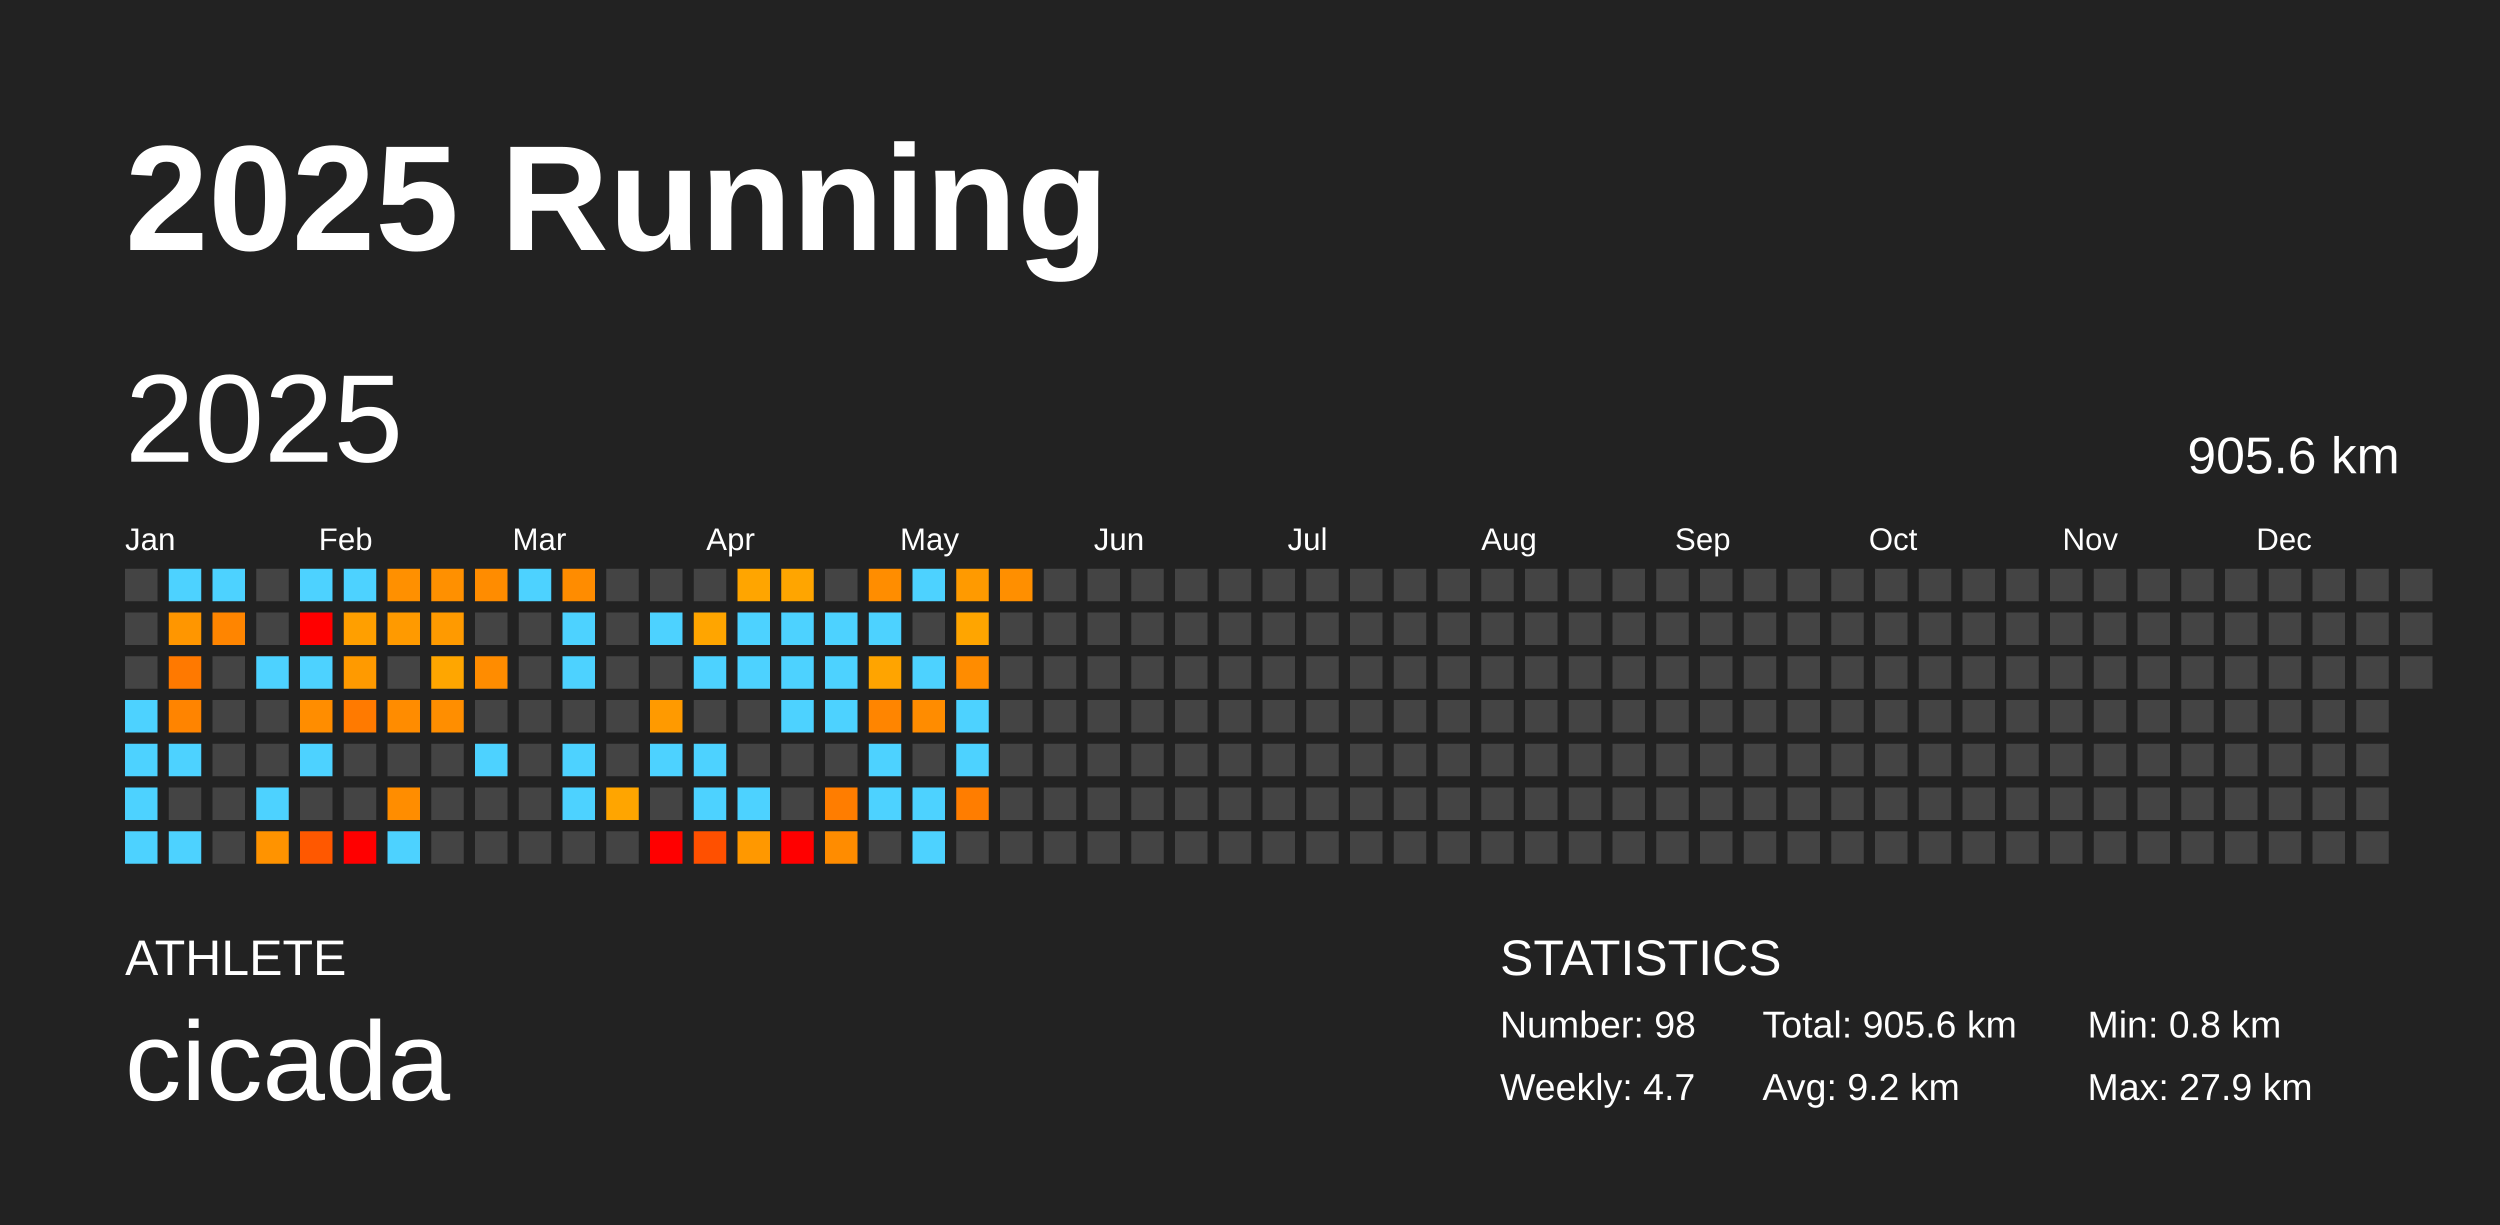
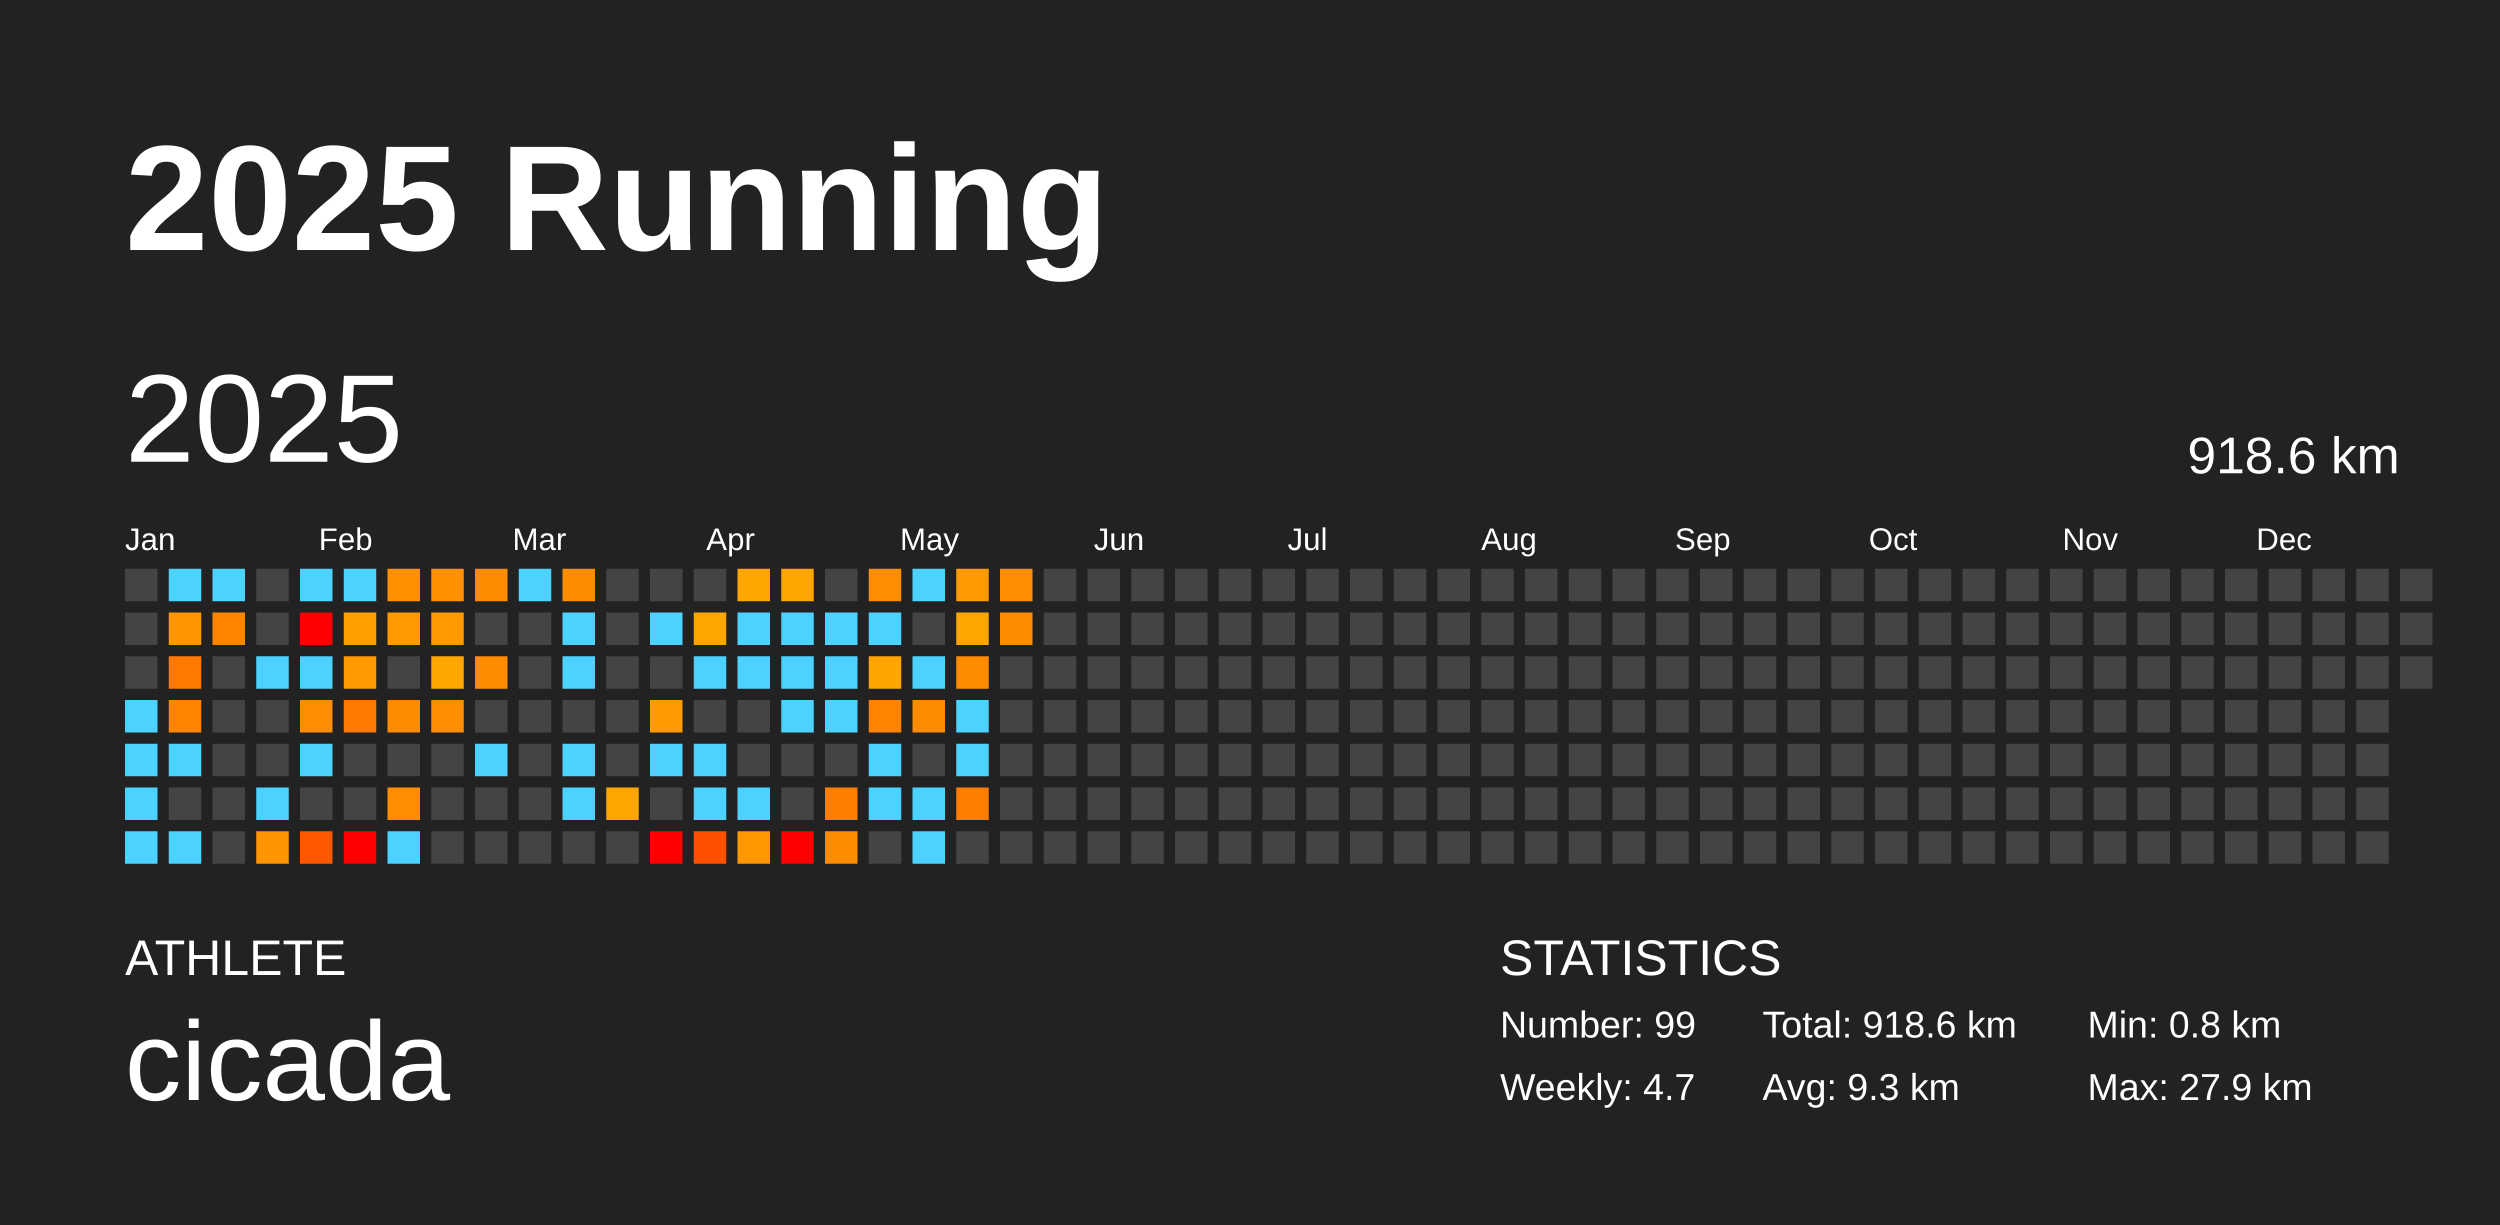
<svg xmlns="http://www.w3.org/2000/svg" baseProfile="full" height="98mm" version="1.1" viewBox="0,0,200,98" width="200mm">
  <defs />
  <rect fill="#222222" height="98" width="200" x="0" y="0" />
  <text fill="#FFFFFF" style="font-size:12px; font-family:Arial; font-weight:bold;" x="10" y="20">2025 Running</text>
  <text fill="#FFFFFF" style="font-size:4px; font-family:Arial" x="10" y="78">ATHLETE</text>
  <text fill="#FFFFFF" style="font-size:9px; font-family:Arial" x="10" y="88">cicada</text>
  <text fill="#FFFFFF" style="font-size:4px; font-family:Arial" x="120" y="78">STATISTICS</text>
-   <text fill="#FFFFFF" style="font-size:3px; font-family:Arial" x="120" y="83">Number: 98</text>
+   <text fill="#FFFFFF" style="font-size:3px; font-family:Arial" x="120" y="83">Number: 99</text>
  <text fill="#FFFFFF" style="font-size:3px; font-family:Arial" x="120" y="88">Weekly: 4.7</text>
-   <text fill="#FFFFFF" style="font-size:3px; font-family:Arial" x="141" y="83">Total: 905.6 km</text>
-   <text fill="#FFFFFF" style="font-size:3px; font-family:Arial" x="141" y="88">Avg: 9.2 km</text>
+   <text fill="#FFFFFF" style="font-size:3px; font-family:Arial" x="141" y="83">Total: 918.6 km</text>
+   <text fill="#FFFFFF" style="font-size:3px; font-family:Arial" x="141" y="88">Avg: 9.3 km</text>
  <text fill="#FFFFFF" style="font-size:3px; font-family:Arial" x="167" y="83">Min: 0.8 km</text>
  <text fill="#FFFFFF" style="font-size:3px; font-family:Arial" x="167" y="88">Max: 27.9 km</text>
  <text dominant-baseline="hanging" fill="#FFFFFF" style="font-size:10.0px; font-family:Arial;" x="10" y="30">2025</text>
-   <text dominant-baseline="hanging" fill="#FFFFFF" style="font-size:4.125px; font-family:Arial;" x="175" y="35">905.6 km</text>
+   <text dominant-baseline="hanging" fill="#FFFFFF" style="font-size:4.125px; font-family:Arial;" x="175" y="35">918.6 km</text>
  <text fill="#FFFFFF" style="font-size:2.5px; font-family:Arial" x="10.0" y="44">Jan</text>
  <text fill="#FFFFFF" style="font-size:2.5px; font-family:Arial" x="25.5" y="44">Feb</text>
  <text fill="#FFFFFF" style="font-size:2.5px; font-family:Arial" x="41.0" y="44">Mar</text>
  <text fill="#FFFFFF" style="font-size:2.5px; font-family:Arial" x="56.5" y="44">Apr</text>
  <text fill="#FFFFFF" style="font-size:2.5px; font-family:Arial" x="72.0" y="44">May</text>
  <text fill="#FFFFFF" style="font-size:2.5px; font-family:Arial" x="87.5" y="44">Jun</text>
  <text fill="#FFFFFF" style="font-size:2.5px; font-family:Arial" x="103.0" y="44">Jul</text>
  <text fill="#FFFFFF" style="font-size:2.5px; font-family:Arial" x="118.5" y="44">Aug</text>
  <text fill="#FFFFFF" style="font-size:2.5px; font-family:Arial" x="134.0" y="44">Sep</text>
  <text fill="#FFFFFF" style="font-size:2.5px; font-family:Arial" x="149.5" y="44">Oct</text>
  <text fill="#FFFFFF" style="font-size:2.5px; font-family:Arial" x="165.0" y="44">Nov</text>
  <text fill="#FFFFFF" style="font-size:2.5px; font-family:Arial" x="180.5" y="44">Dec</text>
  <rect fill="#444444" height="2.6" width="2.6" x="10.0" y="45.5" />
  <rect fill="#444444" height="2.6" width="2.6" x="10.0" y="49.0" />
  <rect fill="#444444" height="2.6" width="2.6" x="10.0" y="52.5" />
  <rect fill="#4dd2ff" height="2.6" width="2.6" x="10.0" y="56.0" />
  <rect fill="#4dd2ff" height="2.6" width="2.6" x="10.0" y="59.5" />
  <rect fill="#4dd2ff" height="2.6" width="2.6" x="10.0" y="63.0" />
  <rect fill="#4dd2ff" height="2.6" width="2.6" x="10.0" y="66.5" />
  <rect fill="#4dd2ff" height="2.6" width="2.6" x="13.5" y="45.5" />
  <rect fill="#ff9600" height="2.6" width="2.6" x="13.5" y="49.0" />
  <rect fill="#ff7900" height="2.6" width="2.6" x="13.5" y="52.5" />
  <rect fill="#ff8400" height="2.6" width="2.6" x="13.5" y="56.0" />
  <rect fill="#4dd2ff" height="2.6" width="2.6" x="13.5" y="59.5" />
  <rect fill="#444444" height="2.6" width="2.6" x="13.5" y="63.0" />
  <rect fill="#4dd2ff" height="2.6" width="2.6" x="13.5" y="66.5" />
  <rect fill="#4dd2ff" height="2.6" width="2.6" x="17.0" y="45.5" />
  <rect fill="#ff8500" height="2.6" width="2.6" x="17.0" y="49.0" />
  <rect fill="#444444" height="2.6" width="2.6" x="17.0" y="52.5" />
  <rect fill="#444444" height="2.6" width="2.6" x="17.0" y="56.0" />
  <rect fill="#444444" height="2.6" width="2.6" x="17.0" y="59.5" />
  <rect fill="#444444" height="2.6" width="2.6" x="17.0" y="63.0" />
  <rect fill="#444444" height="2.6" width="2.6" x="17.0" y="66.5" />
  <rect fill="#444444" height="2.6" width="2.6" x="20.5" y="45.5" />
  <rect fill="#444444" height="2.6" width="2.6" x="20.5" y="49.0" />
  <rect fill="#4dd2ff" height="2.6" width="2.6" x="20.5" y="52.5" />
  <rect fill="#444444" height="2.6" width="2.6" x="20.5" y="56.0" />
  <rect fill="#444444" height="2.6" width="2.6" x="20.5" y="59.5" />
  <rect fill="#4dd2ff" height="2.6" width="2.6" x="20.5" y="63.0" />
  <rect fill="#ff9300" height="2.6" width="2.6" x="20.5" y="66.5" />
  <rect fill="#4dd2ff" height="2.6" width="2.6" x="24.0" y="45.5" />
  <rect fill="red" height="2.6" width="2.6" x="24.0" y="49.0" />
  <rect fill="#4dd2ff" height="2.6" width="2.6" x="24.0" y="52.5" />
  <rect fill="#ff8d00" height="2.6" width="2.6" x="24.0" y="56.0" />
  <rect fill="#4dd2ff" height="2.6" width="2.6" x="24.0" y="59.5" />
  <rect fill="#444444" height="2.6" width="2.6" x="24.0" y="63.0" />
  <rect fill="#ff5800" height="2.6" width="2.6" x="24.0" y="66.5" />
  <rect fill="#4dd2ff" height="2.6" width="2.6" x="27.5" y="45.5" />
  <rect fill="#ff9f00" height="2.6" width="2.6" x="27.5" y="49.0" />
  <rect fill="#ff9a00" height="2.6" width="2.6" x="27.5" y="52.5" />
  <rect fill="#ff7a00" height="2.6" width="2.6" x="27.5" y="56.0" />
  <rect fill="#444444" height="2.6" width="2.6" x="27.5" y="59.5" />
  <rect fill="#444444" height="2.6" width="2.6" x="27.5" y="63.0" />
  <rect fill="red" height="2.6" width="2.6" x="27.5" y="66.5" />
  <rect fill="#ff9000" height="2.6" width="2.6" x="31.0" y="45.5" />
  <rect fill="#ff9a00" height="2.6" width="2.6" x="31.0" y="49.0" />
  <rect fill="#444444" height="2.6" width="2.6" x="31.0" y="52.5" />
  <rect fill="#ff8c00" height="2.6" width="2.6" x="31.0" y="56.0" />
  <rect fill="#444444" height="2.6" width="2.6" x="31.0" y="59.5" />
  <rect fill="#ff8d00" height="2.6" width="2.6" x="31.0" y="63.0" />
  <rect fill="#4dd2ff" height="2.6" width="2.6" x="31.0" y="66.5" />
  <rect fill="#ff9000" height="2.6" width="2.6" x="34.5" y="45.5" />
  <rect fill="#ff9a00" height="2.6" width="2.6" x="34.5" y="49.0" />
  <rect fill="#ffa600" height="2.6" width="2.6" x="34.5" y="52.5" />
  <rect fill="#ff8e00" height="2.6" width="2.6" x="34.5" y="56.0" />
  <rect fill="#444444" height="2.6" width="2.6" x="34.5" y="59.5" />
  <rect fill="#444444" height="2.6" width="2.6" x="34.5" y="63.0" />
  <rect fill="#444444" height="2.6" width="2.6" x="34.5" y="66.5" />
  <rect fill="#ff8c00" height="2.6" width="2.6" x="38.0" y="45.5" />
  <rect fill="#444444" height="2.6" width="2.6" x="38.0" y="49.0" />
  <rect fill="#ff8c00" height="2.6" width="2.6" x="38.0" y="52.5" />
  <rect fill="#444444" height="2.6" width="2.6" x="38.0" y="56.0" />
  <rect fill="#4dd2ff" height="2.6" width="2.6" x="38.0" y="59.5" />
  <rect fill="#444444" height="2.6" width="2.6" x="38.0" y="63.0" />
  <rect fill="#444444" height="2.6" width="2.6" x="38.0" y="66.5" />
  <rect fill="#4dd2ff" height="2.6" width="2.6" x="41.5" y="45.5" />
  <rect fill="#444444" height="2.6" width="2.6" x="41.5" y="49.0" />
  <rect fill="#444444" height="2.6" width="2.6" x="41.5" y="52.5" />
  <rect fill="#444444" height="2.6" width="2.6" x="41.5" y="56.0" />
  <rect fill="#444444" height="2.6" width="2.6" x="41.5" y="59.5" />
  <rect fill="#444444" height="2.6" width="2.6" x="41.5" y="63.0" />
  <rect fill="#444444" height="2.6" width="2.6" x="41.5" y="66.5" />
  <rect fill="#ff8c00" height="2.6" width="2.6" x="45.0" y="45.5" />
  <rect fill="#4dd2ff" height="2.6" width="2.6" x="45.0" y="49.0" />
  <rect fill="#4dd2ff" height="2.6" width="2.6" x="45.0" y="52.5" />
  <rect fill="#444444" height="2.6" width="2.6" x="45.0" y="56.0" />
  <rect fill="#4dd2ff" height="2.6" width="2.6" x="45.0" y="59.5" />
  <rect fill="#4dd2ff" height="2.6" width="2.6" x="45.0" y="63.0" />
  <rect fill="#444444" height="2.6" width="2.6" x="45.0" y="66.5" />
  <rect fill="#444444" height="2.6" width="2.6" x="48.5" y="45.5" />
  <rect fill="#444444" height="2.6" width="2.6" x="48.5" y="49.0" />
  <rect fill="#444444" height="2.6" width="2.6" x="48.5" y="52.5" />
  <rect fill="#444444" height="2.6" width="2.6" x="48.5" y="56.0" />
  <rect fill="#444444" height="2.6" width="2.6" x="48.5" y="59.5" />
  <rect fill="#ffa500" height="2.6" width="2.6" x="48.5" y="63.0" />
  <rect fill="#444444" height="2.6" width="2.6" x="48.5" y="66.5" />
  <rect fill="#444444" height="2.6" width="2.6" x="52.0" y="45.5" />
  <rect fill="#4dd2ff" height="2.6" width="2.6" x="52.0" y="49.0" />
  <rect fill="#444444" height="2.6" width="2.6" x="52.0" y="52.5" />
  <rect fill="#ff9a00" height="2.6" width="2.6" x="52.0" y="56.0" />
  <rect fill="#4dd2ff" height="2.6" width="2.6" x="52.0" y="59.5" />
  <rect fill="#444444" height="2.6" width="2.6" x="52.0" y="63.0" />
  <rect fill="red" height="2.6" width="2.6" x="52.0" y="66.5" />
  <rect fill="#444444" height="2.6" width="2.6" x="55.5" y="45.5" />
  <rect fill="#ffa500" height="2.6" width="2.6" x="55.5" y="49.0" />
  <rect fill="#4dd2ff" height="2.6" width="2.6" x="55.5" y="52.5" />
  <rect fill="#444444" height="2.6" width="2.6" x="55.5" y="56.0" />
  <rect fill="#4dd2ff" height="2.6" width="2.6" x="55.5" y="59.5" />
  <rect fill="#4dd2ff" height="2.6" width="2.6" x="55.5" y="63.0" />
  <rect fill="#ff5000" height="2.6" width="2.6" x="55.5" y="66.5" />
  <rect fill="#ffa500" height="2.6" width="2.6" x="59.0" y="45.5" />
  <rect fill="#4dd2ff" height="2.6" width="2.6" x="59.0" y="49.0" />
  <rect fill="#4dd2ff" height="2.6" width="2.6" x="59.0" y="52.5" />
  <rect fill="#444444" height="2.6" width="2.6" x="59.0" y="56.0" />
  <rect fill="#444444" height="2.6" width="2.6" x="59.0" y="59.5" />
  <rect fill="#4dd2ff" height="2.6" width="2.6" x="59.0" y="63.0" />
  <rect fill="#ff9800" height="2.6" width="2.6" x="59.0" y="66.5" />
  <rect fill="#ffa500" height="2.6" width="2.6" x="62.5" y="45.5" />
  <rect fill="#4dd2ff" height="2.6" width="2.6" x="62.5" y="49.0" />
  <rect fill="#4dd2ff" height="2.6" width="2.6" x="62.5" y="52.5" />
  <rect fill="#4dd2ff" height="2.6" width="2.6" x="62.5" y="56.0" />
  <rect fill="#444444" height="2.6" width="2.6" x="62.5" y="59.5" />
  <rect fill="#444444" height="2.6" width="2.6" x="62.5" y="63.0" />
  <rect fill="red" height="2.6" width="2.6" x="62.5" y="66.5" />
  <rect fill="#444444" height="2.6" width="2.6" x="66.0" y="45.5" />
  <rect fill="#4dd2ff" height="2.6" width="2.6" x="66.0" y="49.0" />
  <rect fill="#4dd2ff" height="2.6" width="2.6" x="66.0" y="52.5" />
  <rect fill="#4dd2ff" height="2.6" width="2.6" x="66.0" y="56.0" />
  <rect fill="#444444" height="2.6" width="2.6" x="66.0" y="59.5" />
  <rect fill="#ff7d00" height="2.6" width="2.6" x="66.0" y="63.0" />
  <rect fill="#ff8c00" height="2.6" width="2.6" x="66.0" y="66.5" />
  <rect fill="#ff8d00" height="2.6" width="2.6" x="69.5" y="45.5" />
  <rect fill="#4dd2ff" height="2.6" width="2.6" x="69.5" y="49.0" />
  <rect fill="#ffa400" height="2.6" width="2.6" x="69.5" y="52.5" />
  <rect fill="#ff8500" height="2.6" width="2.6" x="69.5" y="56.0" />
  <rect fill="#4dd2ff" height="2.6" width="2.6" x="69.5" y="59.5" />
  <rect fill="#4dd2ff" height="2.6" width="2.6" x="69.5" y="63.0" />
  <rect fill="#444444" height="2.6" width="2.6" x="69.5" y="66.5" />
  <rect fill="#4dd2ff" height="2.6" width="2.6" x="73.0" y="45.5" />
  <rect fill="#444444" height="2.6" width="2.6" x="73.0" y="49.0" />
  <rect fill="#4dd2ff" height="2.6" width="2.6" x="73.0" y="52.5" />
  <rect fill="#ff8c00" height="2.6" width="2.6" x="73.0" y="56.0" />
  <rect fill="#444444" height="2.6" width="2.6" x="73.0" y="59.5" />
  <rect fill="#4dd2ff" height="2.6" width="2.6" x="73.0" y="63.0" />
  <rect fill="#4dd2ff" height="2.6" width="2.6" x="73.0" y="66.5" />
  <rect fill="#ff9a00" height="2.6" width="2.6" x="76.5" y="45.5" />
  <rect fill="#ffa500" height="2.6" width="2.6" x="76.5" y="49.0" />
  <rect fill="#ff8c00" height="2.6" width="2.6" x="76.5" y="52.5" />
  <rect fill="#4dd2ff" height="2.6" width="2.6" x="76.5" y="56.0" />
  <rect fill="#4dd2ff" height="2.6" width="2.6" x="76.5" y="59.5" />
  <rect fill="#ff7d00" height="2.6" width="2.6" x="76.5" y="63.0" />
  <rect fill="#444444" height="2.6" width="2.6" x="76.5" y="66.5" />
  <rect fill="#ff8f00" height="2.6" width="2.6" x="80.0" y="45.5" />
-   <rect fill="#444444" height="2.6" width="2.6" x="80.0" y="49.0" />
+   <rect fill="#ff8c00" height="2.6" width="2.6" x="80.0" y="49.0" />
  <rect fill="#444444" height="2.6" width="2.6" x="80.0" y="52.5" />
  <rect fill="#444444" height="2.6" width="2.6" x="80.0" y="56.0" />
  <rect fill="#444444" height="2.6" width="2.6" x="80.0" y="59.5" />
  <rect fill="#444444" height="2.6" width="2.6" x="80.0" y="63.0" />
  <rect fill="#444444" height="2.6" width="2.6" x="80.0" y="66.5" />
  <rect fill="#444444" height="2.6" width="2.6" x="83.5" y="45.5" />
  <rect fill="#444444" height="2.6" width="2.6" x="83.5" y="49.0" />
  <rect fill="#444444" height="2.6" width="2.6" x="83.5" y="52.5" />
  <rect fill="#444444" height="2.6" width="2.6" x="83.5" y="56.0" />
  <rect fill="#444444" height="2.6" width="2.6" x="83.5" y="59.5" />
  <rect fill="#444444" height="2.6" width="2.6" x="83.5" y="63.0" />
  <rect fill="#444444" height="2.6" width="2.6" x="83.5" y="66.5" />
  <rect fill="#444444" height="2.6" width="2.6" x="87.0" y="45.5" />
  <rect fill="#444444" height="2.6" width="2.6" x="87.0" y="49.0" />
  <rect fill="#444444" height="2.6" width="2.6" x="87.0" y="52.5" />
  <rect fill="#444444" height="2.6" width="2.6" x="87.0" y="56.0" />
  <rect fill="#444444" height="2.6" width="2.6" x="87.0" y="59.5" />
  <rect fill="#444444" height="2.6" width="2.6" x="87.0" y="63.0" />
  <rect fill="#444444" height="2.6" width="2.6" x="87.0" y="66.5" />
  <rect fill="#444444" height="2.6" width="2.6" x="90.5" y="45.5" />
  <rect fill="#444444" height="2.6" width="2.6" x="90.5" y="49.0" />
  <rect fill="#444444" height="2.6" width="2.6" x="90.5" y="52.5" />
  <rect fill="#444444" height="2.6" width="2.6" x="90.5" y="56.0" />
  <rect fill="#444444" height="2.6" width="2.6" x="90.5" y="59.5" />
  <rect fill="#444444" height="2.6" width="2.6" x="90.5" y="63.0" />
  <rect fill="#444444" height="2.6" width="2.6" x="90.5" y="66.5" />
  <rect fill="#444444" height="2.6" width="2.6" x="94.0" y="45.5" />
  <rect fill="#444444" height="2.6" width="2.6" x="94.0" y="49.0" />
  <rect fill="#444444" height="2.6" width="2.6" x="94.0" y="52.5" />
  <rect fill="#444444" height="2.6" width="2.6" x="94.0" y="56.0" />
  <rect fill="#444444" height="2.6" width="2.6" x="94.0" y="59.5" />
  <rect fill="#444444" height="2.6" width="2.6" x="94.0" y="63.0" />
  <rect fill="#444444" height="2.6" width="2.6" x="94.0" y="66.5" />
  <rect fill="#444444" height="2.6" width="2.6" x="97.5" y="45.5" />
  <rect fill="#444444" height="2.6" width="2.6" x="97.5" y="49.0" />
  <rect fill="#444444" height="2.6" width="2.6" x="97.5" y="52.5" />
  <rect fill="#444444" height="2.6" width="2.6" x="97.5" y="56.0" />
  <rect fill="#444444" height="2.6" width="2.6" x="97.5" y="59.5" />
  <rect fill="#444444" height="2.6" width="2.6" x="97.5" y="63.0" />
  <rect fill="#444444" height="2.6" width="2.6" x="97.5" y="66.5" />
  <rect fill="#444444" height="2.6" width="2.6" x="101.0" y="45.5" />
  <rect fill="#444444" height="2.6" width="2.6" x="101.0" y="49.0" />
  <rect fill="#444444" height="2.6" width="2.6" x="101.0" y="52.5" />
  <rect fill="#444444" height="2.6" width="2.6" x="101.0" y="56.0" />
  <rect fill="#444444" height="2.6" width="2.6" x="101.0" y="59.5" />
  <rect fill="#444444" height="2.6" width="2.6" x="101.0" y="63.0" />
  <rect fill="#444444" height="2.6" width="2.6" x="101.0" y="66.5" />
  <rect fill="#444444" height="2.6" width="2.6" x="104.5" y="45.5" />
  <rect fill="#444444" height="2.6" width="2.6" x="104.5" y="49.0" />
  <rect fill="#444444" height="2.6" width="2.6" x="104.5" y="52.5" />
  <rect fill="#444444" height="2.6" width="2.6" x="104.5" y="56.0" />
  <rect fill="#444444" height="2.6" width="2.6" x="104.5" y="59.5" />
  <rect fill="#444444" height="2.6" width="2.6" x="104.5" y="63.0" />
  <rect fill="#444444" height="2.6" width="2.6" x="104.5" y="66.5" />
  <rect fill="#444444" height="2.6" width="2.6" x="108.0" y="45.5" />
  <rect fill="#444444" height="2.6" width="2.6" x="108.0" y="49.0" />
  <rect fill="#444444" height="2.6" width="2.6" x="108.0" y="52.5" />
  <rect fill="#444444" height="2.6" width="2.6" x="108.0" y="56.0" />
  <rect fill="#444444" height="2.6" width="2.6" x="108.0" y="59.5" />
  <rect fill="#444444" height="2.6" width="2.6" x="108.0" y="63.0" />
  <rect fill="#444444" height="2.6" width="2.6" x="108.0" y="66.5" />
  <rect fill="#444444" height="2.6" width="2.6" x="111.5" y="45.5" />
  <rect fill="#444444" height="2.6" width="2.6" x="111.5" y="49.0" />
  <rect fill="#444444" height="2.6" width="2.6" x="111.5" y="52.5" />
  <rect fill="#444444" height="2.6" width="2.6" x="111.5" y="56.0" />
  <rect fill="#444444" height="2.6" width="2.6" x="111.5" y="59.5" />
  <rect fill="#444444" height="2.6" width="2.6" x="111.5" y="63.0" />
  <rect fill="#444444" height="2.6" width="2.6" x="111.5" y="66.5" />
  <rect fill="#444444" height="2.6" width="2.6" x="115.0" y="45.5" />
  <rect fill="#444444" height="2.6" width="2.6" x="115.0" y="49.0" />
  <rect fill="#444444" height="2.6" width="2.6" x="115.0" y="52.5" />
  <rect fill="#444444" height="2.6" width="2.6" x="115.0" y="56.0" />
  <rect fill="#444444" height="2.6" width="2.6" x="115.0" y="59.5" />
  <rect fill="#444444" height="2.6" width="2.6" x="115.0" y="63.0" />
  <rect fill="#444444" height="2.6" width="2.6" x="115.0" y="66.5" />
  <rect fill="#444444" height="2.6" width="2.6" x="118.5" y="45.5" />
  <rect fill="#444444" height="2.6" width="2.6" x="118.5" y="49.0" />
  <rect fill="#444444" height="2.6" width="2.6" x="118.5" y="52.5" />
  <rect fill="#444444" height="2.6" width="2.6" x="118.5" y="56.0" />
  <rect fill="#444444" height="2.6" width="2.6" x="118.5" y="59.5" />
  <rect fill="#444444" height="2.6" width="2.6" x="118.5" y="63.0" />
  <rect fill="#444444" height="2.6" width="2.6" x="118.5" y="66.5" />
  <rect fill="#444444" height="2.6" width="2.6" x="122.0" y="45.5" />
  <rect fill="#444444" height="2.6" width="2.6" x="122.0" y="49.0" />
  <rect fill="#444444" height="2.6" width="2.6" x="122.0" y="52.5" />
  <rect fill="#444444" height="2.6" width="2.6" x="122.0" y="56.0" />
  <rect fill="#444444" height="2.6" width="2.6" x="122.0" y="59.5" />
  <rect fill="#444444" height="2.6" width="2.6" x="122.0" y="63.0" />
  <rect fill="#444444" height="2.6" width="2.6" x="122.0" y="66.5" />
  <rect fill="#444444" height="2.6" width="2.6" x="125.5" y="45.5" />
  <rect fill="#444444" height="2.6" width="2.6" x="125.5" y="49.0" />
  <rect fill="#444444" height="2.6" width="2.6" x="125.5" y="52.5" />
  <rect fill="#444444" height="2.6" width="2.6" x="125.5" y="56.0" />
  <rect fill="#444444" height="2.6" width="2.6" x="125.5" y="59.5" />
  <rect fill="#444444" height="2.6" width="2.6" x="125.5" y="63.0" />
  <rect fill="#444444" height="2.6" width="2.6" x="125.5" y="66.5" />
  <rect fill="#444444" height="2.6" width="2.6" x="129.0" y="45.5" />
  <rect fill="#444444" height="2.6" width="2.6" x="129.0" y="49.0" />
  <rect fill="#444444" height="2.6" width="2.6" x="129.0" y="52.5" />
  <rect fill="#444444" height="2.6" width="2.6" x="129.0" y="56.0" />
  <rect fill="#444444" height="2.6" width="2.6" x="129.0" y="59.5" />
  <rect fill="#444444" height="2.6" width="2.6" x="129.0" y="63.0" />
  <rect fill="#444444" height="2.6" width="2.6" x="129.0" y="66.5" />
  <rect fill="#444444" height="2.6" width="2.6" x="132.5" y="45.5" />
  <rect fill="#444444" height="2.6" width="2.6" x="132.5" y="49.0" />
  <rect fill="#444444" height="2.6" width="2.6" x="132.5" y="52.5" />
  <rect fill="#444444" height="2.6" width="2.6" x="132.5" y="56.0" />
  <rect fill="#444444" height="2.6" width="2.6" x="132.5" y="59.5" />
  <rect fill="#444444" height="2.6" width="2.6" x="132.5" y="63.0" />
  <rect fill="#444444" height="2.6" width="2.6" x="132.5" y="66.5" />
  <rect fill="#444444" height="2.6" width="2.6" x="136.0" y="45.5" />
  <rect fill="#444444" height="2.6" width="2.6" x="136.0" y="49.0" />
  <rect fill="#444444" height="2.6" width="2.6" x="136.0" y="52.5" />
  <rect fill="#444444" height="2.6" width="2.6" x="136.0" y="56.0" />
  <rect fill="#444444" height="2.6" width="2.6" x="136.0" y="59.5" />
  <rect fill="#444444" height="2.6" width="2.6" x="136.0" y="63.0" />
  <rect fill="#444444" height="2.6" width="2.6" x="136.0" y="66.5" />
  <rect fill="#444444" height="2.6" width="2.6" x="139.5" y="45.5" />
  <rect fill="#444444" height="2.6" width="2.6" x="139.5" y="49.0" />
  <rect fill="#444444" height="2.6" width="2.6" x="139.5" y="52.5" />
  <rect fill="#444444" height="2.6" width="2.6" x="139.5" y="56.0" />
  <rect fill="#444444" height="2.6" width="2.6" x="139.5" y="59.5" />
  <rect fill="#444444" height="2.6" width="2.6" x="139.5" y="63.0" />
  <rect fill="#444444" height="2.6" width="2.6" x="139.5" y="66.5" />
  <rect fill="#444444" height="2.6" width="2.6" x="143.0" y="45.5" />
  <rect fill="#444444" height="2.6" width="2.6" x="143.0" y="49.0" />
  <rect fill="#444444" height="2.6" width="2.6" x="143.0" y="52.5" />
  <rect fill="#444444" height="2.6" width="2.6" x="143.0" y="56.0" />
  <rect fill="#444444" height="2.6" width="2.6" x="143.0" y="59.5" />
  <rect fill="#444444" height="2.6" width="2.6" x="143.0" y="63.0" />
  <rect fill="#444444" height="2.6" width="2.6" x="143.0" y="66.5" />
  <rect fill="#444444" height="2.6" width="2.6" x="146.5" y="45.5" />
  <rect fill="#444444" height="2.6" width="2.6" x="146.5" y="49.0" />
  <rect fill="#444444" height="2.6" width="2.6" x="146.5" y="52.5" />
  <rect fill="#444444" height="2.6" width="2.6" x="146.5" y="56.0" />
  <rect fill="#444444" height="2.6" width="2.6" x="146.5" y="59.5" />
  <rect fill="#444444" height="2.6" width="2.6" x="146.5" y="63.0" />
  <rect fill="#444444" height="2.6" width="2.6" x="146.5" y="66.5" />
  <rect fill="#444444" height="2.6" width="2.6" x="150.0" y="45.5" />
  <rect fill="#444444" height="2.6" width="2.6" x="150.0" y="49.0" />
  <rect fill="#444444" height="2.6" width="2.6" x="150.0" y="52.5" />
  <rect fill="#444444" height="2.6" width="2.6" x="150.0" y="56.0" />
  <rect fill="#444444" height="2.6" width="2.6" x="150.0" y="59.5" />
  <rect fill="#444444" height="2.6" width="2.6" x="150.0" y="63.0" />
  <rect fill="#444444" height="2.6" width="2.6" x="150.0" y="66.5" />
  <rect fill="#444444" height="2.6" width="2.6" x="153.5" y="45.5" />
  <rect fill="#444444" height="2.6" width="2.6" x="153.5" y="49.0" />
  <rect fill="#444444" height="2.6" width="2.6" x="153.5" y="52.5" />
  <rect fill="#444444" height="2.6" width="2.6" x="153.5" y="56.0" />
  <rect fill="#444444" height="2.6" width="2.6" x="153.5" y="59.5" />
  <rect fill="#444444" height="2.6" width="2.6" x="153.5" y="63.0" />
  <rect fill="#444444" height="2.6" width="2.6" x="153.5" y="66.5" />
  <rect fill="#444444" height="2.6" width="2.6" x="157.0" y="45.5" />
  <rect fill="#444444" height="2.6" width="2.6" x="157.0" y="49.0" />
  <rect fill="#444444" height="2.6" width="2.6" x="157.0" y="52.5" />
  <rect fill="#444444" height="2.6" width="2.6" x="157.0" y="56.0" />
  <rect fill="#444444" height="2.6" width="2.6" x="157.0" y="59.5" />
  <rect fill="#444444" height="2.6" width="2.6" x="157.0" y="63.0" />
  <rect fill="#444444" height="2.6" width="2.6" x="157.0" y="66.5" />
  <rect fill="#444444" height="2.6" width="2.6" x="160.5" y="45.5" />
  <rect fill="#444444" height="2.6" width="2.6" x="160.5" y="49.0" />
  <rect fill="#444444" height="2.6" width="2.6" x="160.5" y="52.5" />
  <rect fill="#444444" height="2.6" width="2.6" x="160.5" y="56.0" />
  <rect fill="#444444" height="2.6" width="2.6" x="160.5" y="59.5" />
  <rect fill="#444444" height="2.6" width="2.6" x="160.5" y="63.0" />
  <rect fill="#444444" height="2.6" width="2.6" x="160.5" y="66.5" />
  <rect fill="#444444" height="2.6" width="2.6" x="164.0" y="45.5" />
  <rect fill="#444444" height="2.6" width="2.6" x="164.0" y="49.0" />
  <rect fill="#444444" height="2.6" width="2.6" x="164.0" y="52.5" />
  <rect fill="#444444" height="2.6" width="2.6" x="164.0" y="56.0" />
  <rect fill="#444444" height="2.6" width="2.6" x="164.0" y="59.5" />
  <rect fill="#444444" height="2.6" width="2.6" x="164.0" y="63.0" />
  <rect fill="#444444" height="2.6" width="2.6" x="164.0" y="66.5" />
  <rect fill="#444444" height="2.6" width="2.6" x="167.5" y="45.5" />
  <rect fill="#444444" height="2.6" width="2.6" x="167.5" y="49.0" />
  <rect fill="#444444" height="2.6" width="2.6" x="167.5" y="52.5" />
  <rect fill="#444444" height="2.6" width="2.6" x="167.5" y="56.0" />
  <rect fill="#444444" height="2.6" width="2.6" x="167.5" y="59.5" />
  <rect fill="#444444" height="2.6" width="2.6" x="167.5" y="63.0" />
  <rect fill="#444444" height="2.6" width="2.6" x="167.5" y="66.5" />
  <rect fill="#444444" height="2.6" width="2.6" x="171.0" y="45.5" />
  <rect fill="#444444" height="2.6" width="2.6" x="171.0" y="49.0" />
  <rect fill="#444444" height="2.6" width="2.6" x="171.0" y="52.5" />
  <rect fill="#444444" height="2.6" width="2.6" x="171.0" y="56.0" />
  <rect fill="#444444" height="2.6" width="2.6" x="171.0" y="59.5" />
  <rect fill="#444444" height="2.6" width="2.6" x="171.0" y="63.0" />
  <rect fill="#444444" height="2.6" width="2.6" x="171.0" y="66.5" />
  <rect fill="#444444" height="2.6" width="2.6" x="174.5" y="45.5" />
  <rect fill="#444444" height="2.6" width="2.6" x="174.5" y="49.0" />
  <rect fill="#444444" height="2.6" width="2.6" x="174.5" y="52.5" />
  <rect fill="#444444" height="2.6" width="2.6" x="174.5" y="56.0" />
  <rect fill="#444444" height="2.6" width="2.6" x="174.5" y="59.5" />
  <rect fill="#444444" height="2.6" width="2.6" x="174.5" y="63.0" />
  <rect fill="#444444" height="2.6" width="2.6" x="174.5" y="66.5" />
  <rect fill="#444444" height="2.6" width="2.6" x="178.0" y="45.5" />
  <rect fill="#444444" height="2.6" width="2.6" x="178.0" y="49.0" />
  <rect fill="#444444" height="2.6" width="2.6" x="178.0" y="52.5" />
  <rect fill="#444444" height="2.6" width="2.6" x="178.0" y="56.0" />
  <rect fill="#444444" height="2.6" width="2.6" x="178.0" y="59.5" />
  <rect fill="#444444" height="2.6" width="2.6" x="178.0" y="63.0" />
  <rect fill="#444444" height="2.6" width="2.6" x="178.0" y="66.5" />
  <rect fill="#444444" height="2.6" width="2.6" x="181.5" y="45.5" />
  <rect fill="#444444" height="2.6" width="2.6" x="181.5" y="49.0" />
  <rect fill="#444444" height="2.6" width="2.6" x="181.5" y="52.5" />
  <rect fill="#444444" height="2.6" width="2.6" x="181.5" y="56.0" />
  <rect fill="#444444" height="2.6" width="2.6" x="181.5" y="59.5" />
  <rect fill="#444444" height="2.6" width="2.6" x="181.5" y="63.0" />
  <rect fill="#444444" height="2.6" width="2.6" x="181.5" y="66.5" />
  <rect fill="#444444" height="2.6" width="2.6" x="185.0" y="45.5" />
  <rect fill="#444444" height="2.6" width="2.6" x="185.0" y="49.0" />
  <rect fill="#444444" height="2.6" width="2.6" x="185.0" y="52.5" />
  <rect fill="#444444" height="2.6" width="2.6" x="185.0" y="56.0" />
  <rect fill="#444444" height="2.6" width="2.6" x="185.0" y="59.5" />
  <rect fill="#444444" height="2.6" width="2.6" x="185.0" y="63.0" />
  <rect fill="#444444" height="2.6" width="2.6" x="185.0" y="66.5" />
  <rect fill="#444444" height="2.6" width="2.6" x="188.5" y="45.5" />
  <rect fill="#444444" height="2.6" width="2.6" x="188.5" y="49.0" />
  <rect fill="#444444" height="2.6" width="2.6" x="188.5" y="52.5" />
  <rect fill="#444444" height="2.6" width="2.6" x="188.5" y="56.0" />
  <rect fill="#444444" height="2.6" width="2.6" x="188.5" y="59.5" />
  <rect fill="#444444" height="2.6" width="2.6" x="188.5" y="63.0" />
  <rect fill="#444444" height="2.6" width="2.6" x="188.5" y="66.5" />
  <rect fill="#444444" height="2.6" width="2.6" x="192.0" y="45.5" />
  <rect fill="#444444" height="2.6" width="2.6" x="192.0" y="49.0" />
  <rect fill="#444444" height="2.6" width="2.6" x="192.0" y="52.5" />
</svg>
